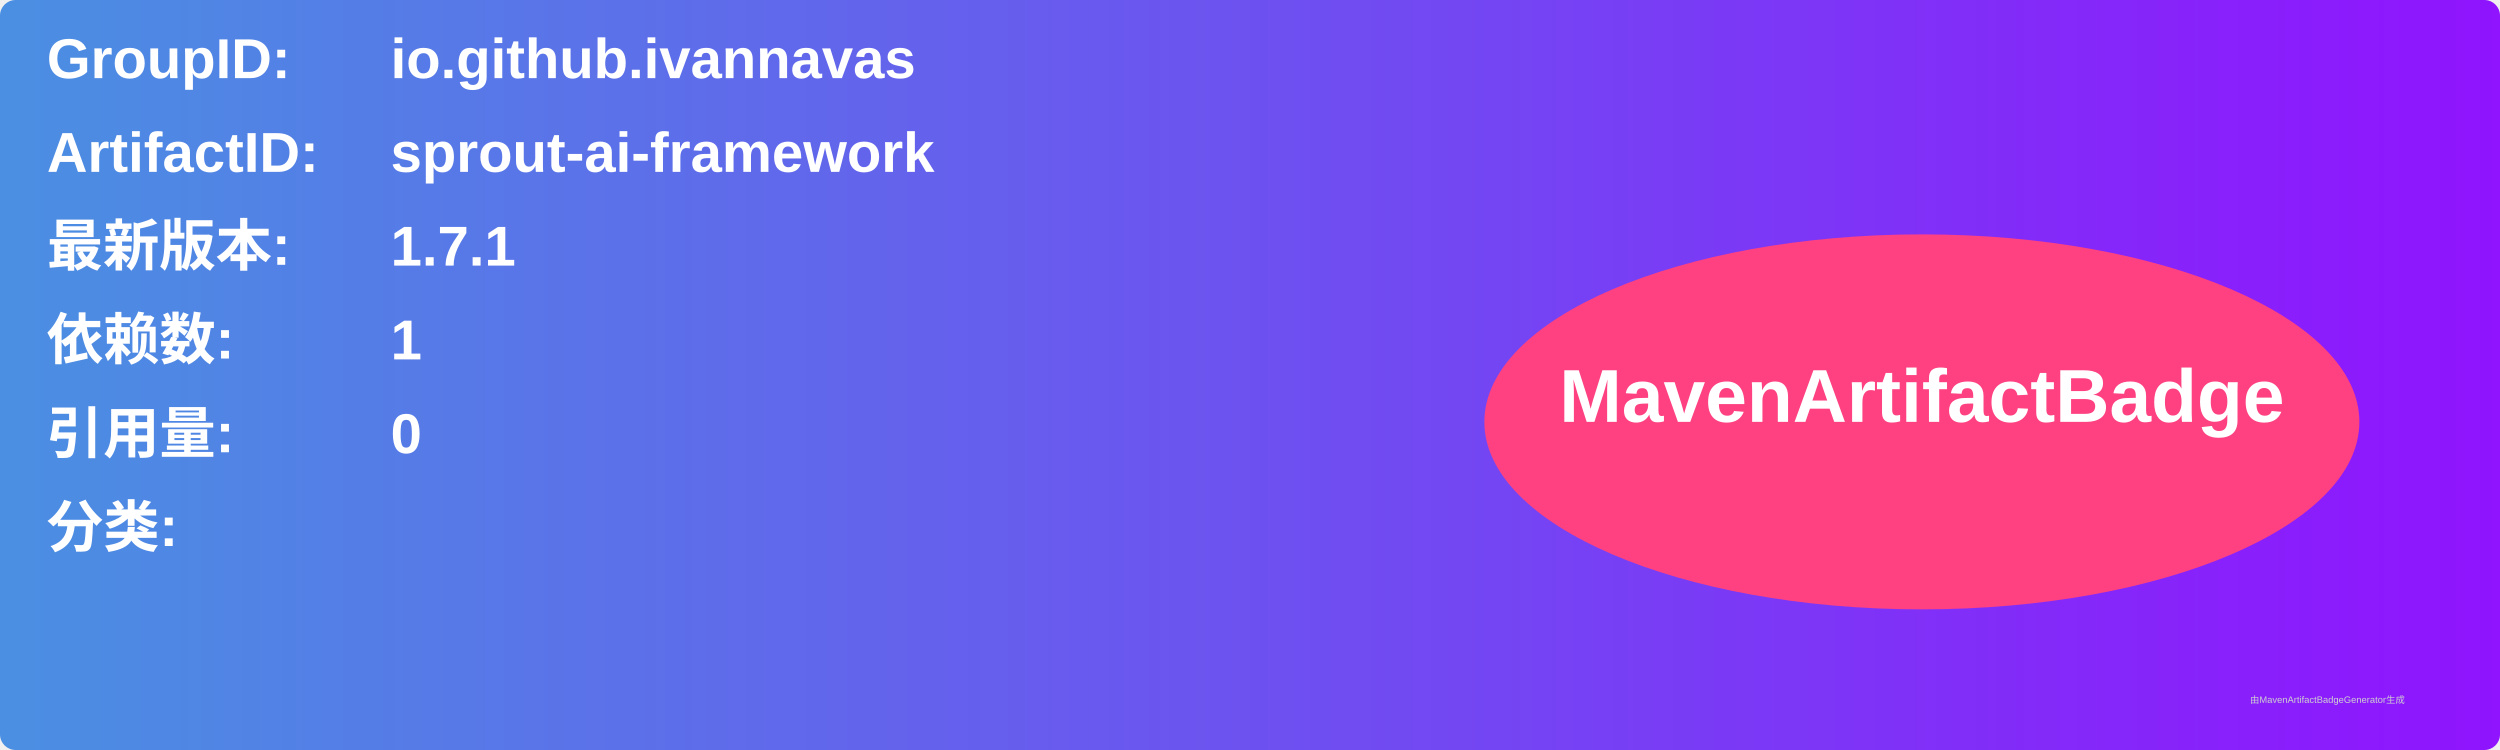
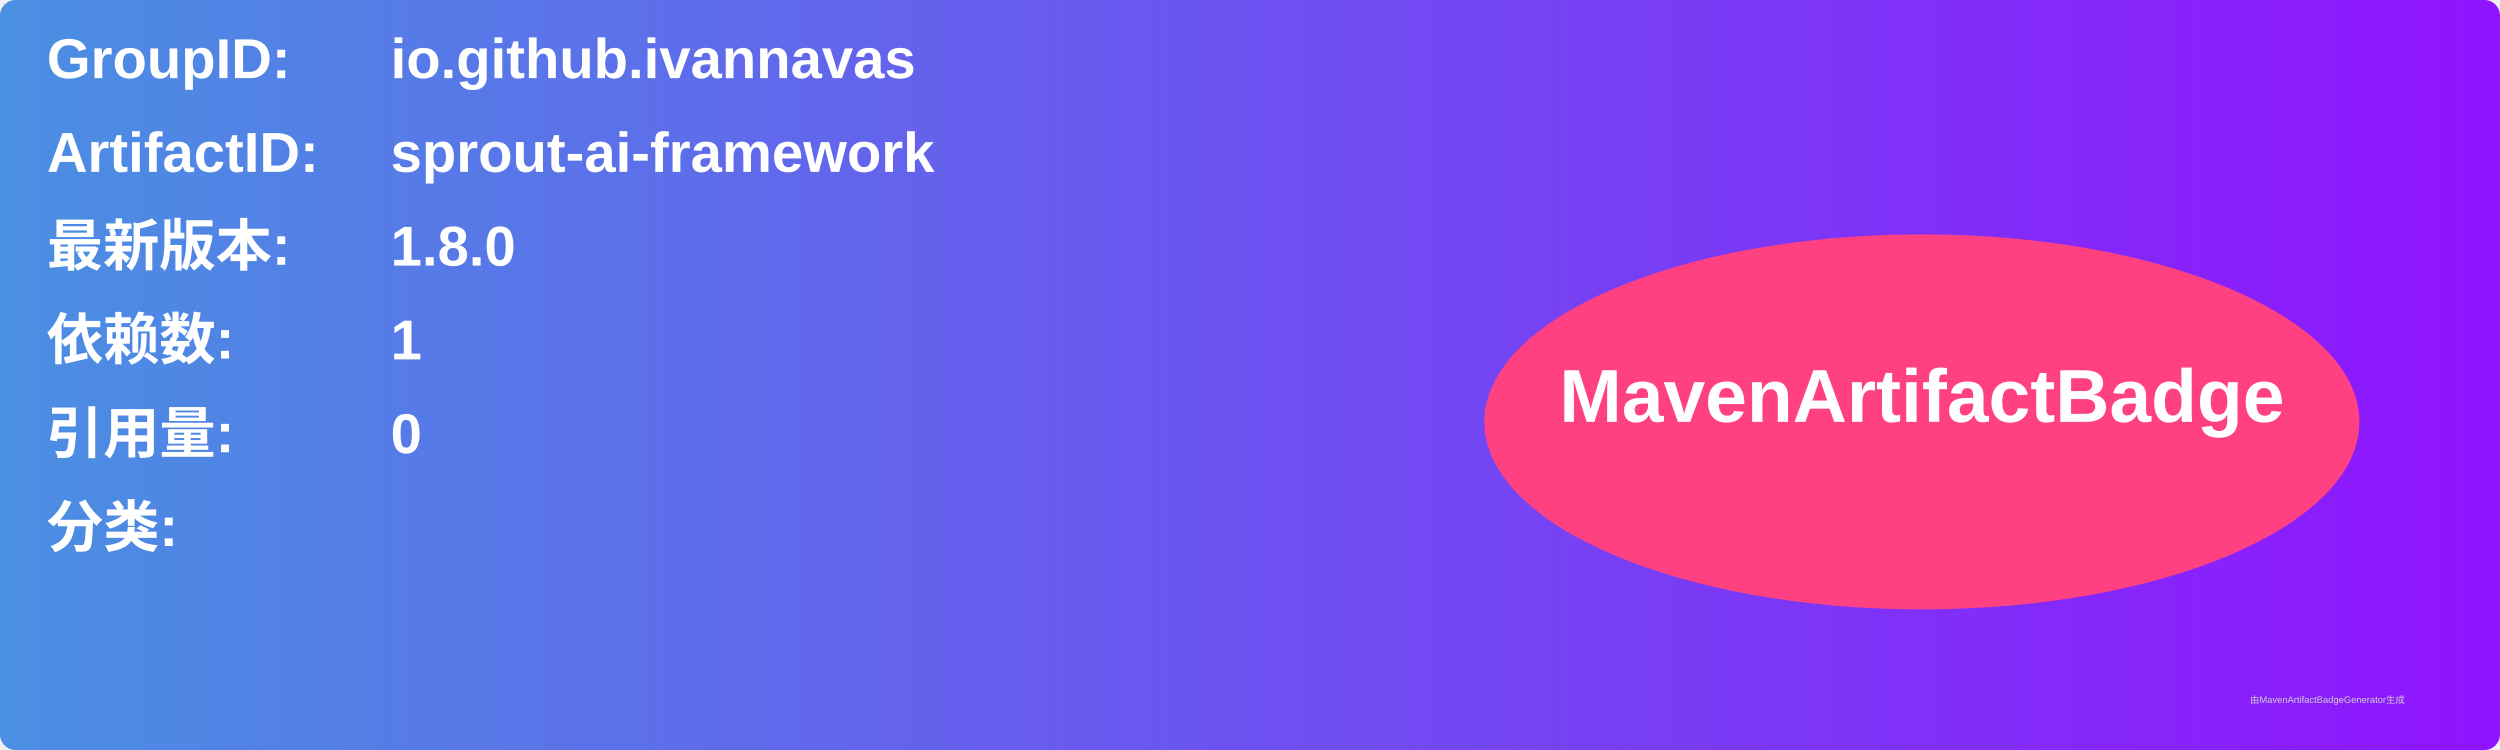
<svg xmlns="http://www.w3.org/2000/svg" width="800" height="240" viewBox="0 0 800 240">
  <linearGradient id="grad" x1="0%" y1="0%" x2="100%" y2="0%">
    <stop offset="0%" stop-color="#4a90e2" />
    <stop offset="100%" stop-color="#9013fe" />
  </linearGradient>
  <rect width="100%" height="100%" rx="5" ry="5" fill="url(#grad)" />
  <g transform="translate(15, 15)">
    <text x="0" y="10" font-family="Arial" font-size="18" fill="white" font-weight="bold" width="260">GroupID:</text>
    <text x="110" y="10" font-family="Arial" font-size="18" fill="white" font-weight="bold" width="460">io.github.ivannavas</text>
    <text x="0" y="40" font-family="Arial" font-size="18" fill="white" font-weight="bold" width="260">ArtifactID:</text>
    <text x="110" y="40" font-family="Arial" font-size="18" fill="white" font-weight="bold" width="460">sprout-ai-framework</text>
    <text x="0" y="70" font-family="Arial" font-size="18" fill="white" font-weight="bold">最新版本:</text>
    <text x="110" y="70" font-family="Arial" font-size="18" fill="white" font-weight="bold">
-       <tspan font-weight="bold">1.7.1</tspan>
+       <tspan font-weight="bold">1.8.0</tspan>
    </text>
    <text x="0" y="100" font-family="Arial" font-size="18" fill="white" font-weight="bold">依赖数: </text>
    <text x="110" y="100" font-family="Arial" font-size="18" fill="white">
      <tspan font-weight="bold">1</tspan>
    </text>
    <text x="0" y="130" font-family="Arial" font-size="18" fill="white" font-weight="bold">引用量: </text>
    <text x="110" y="130" font-family="Arial" font-size="18" fill="white">
      <tspan font-weight="bold">0</tspan>
    </text>
    <text x="0" y="160" font-family="Arial" font-size="18" fill="white" font-weight="bold">分类:</text>
    <text x="10" y="190" font-family="Arial" font-size="10" fill="white">
      <tspan font-weight="bold" />
    </text>
    <ellipse cx="600" cy="120" rx="140" ry="60" fill="#ff4081" />
    <text x="600" y="120" text-anchor="middle" font-family="Arial" font-size="24" fill="white" font-weight="bold">MavenArtifactBadge</text>
  </g>
  <text x="720" y="225" font-family="Arial" font-size="3" fill="#d0d0d0">由MavenArtifactBadgeGenerator生成</text>
</svg>
